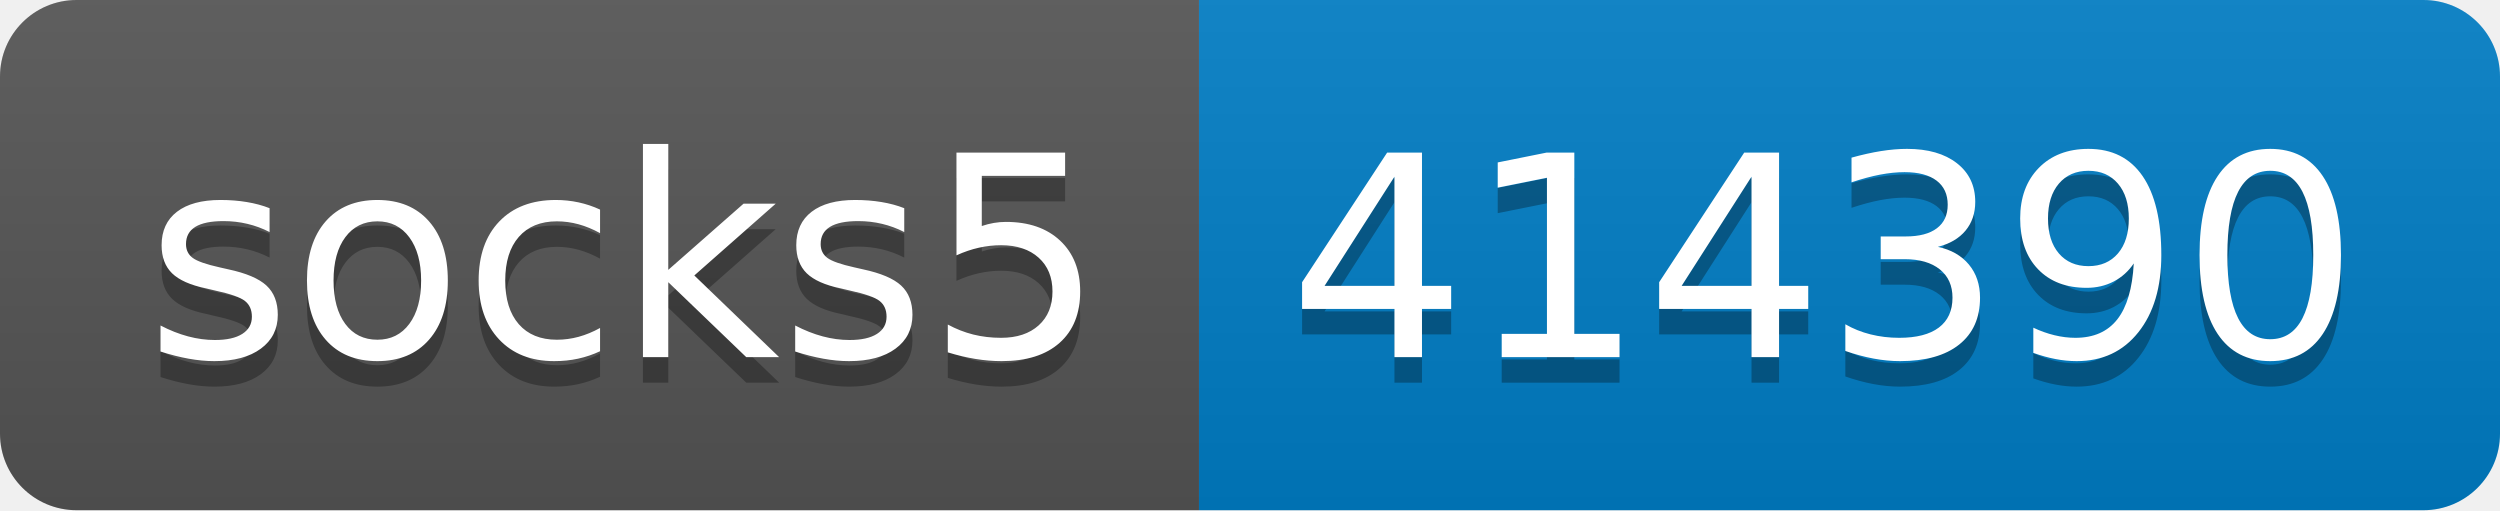
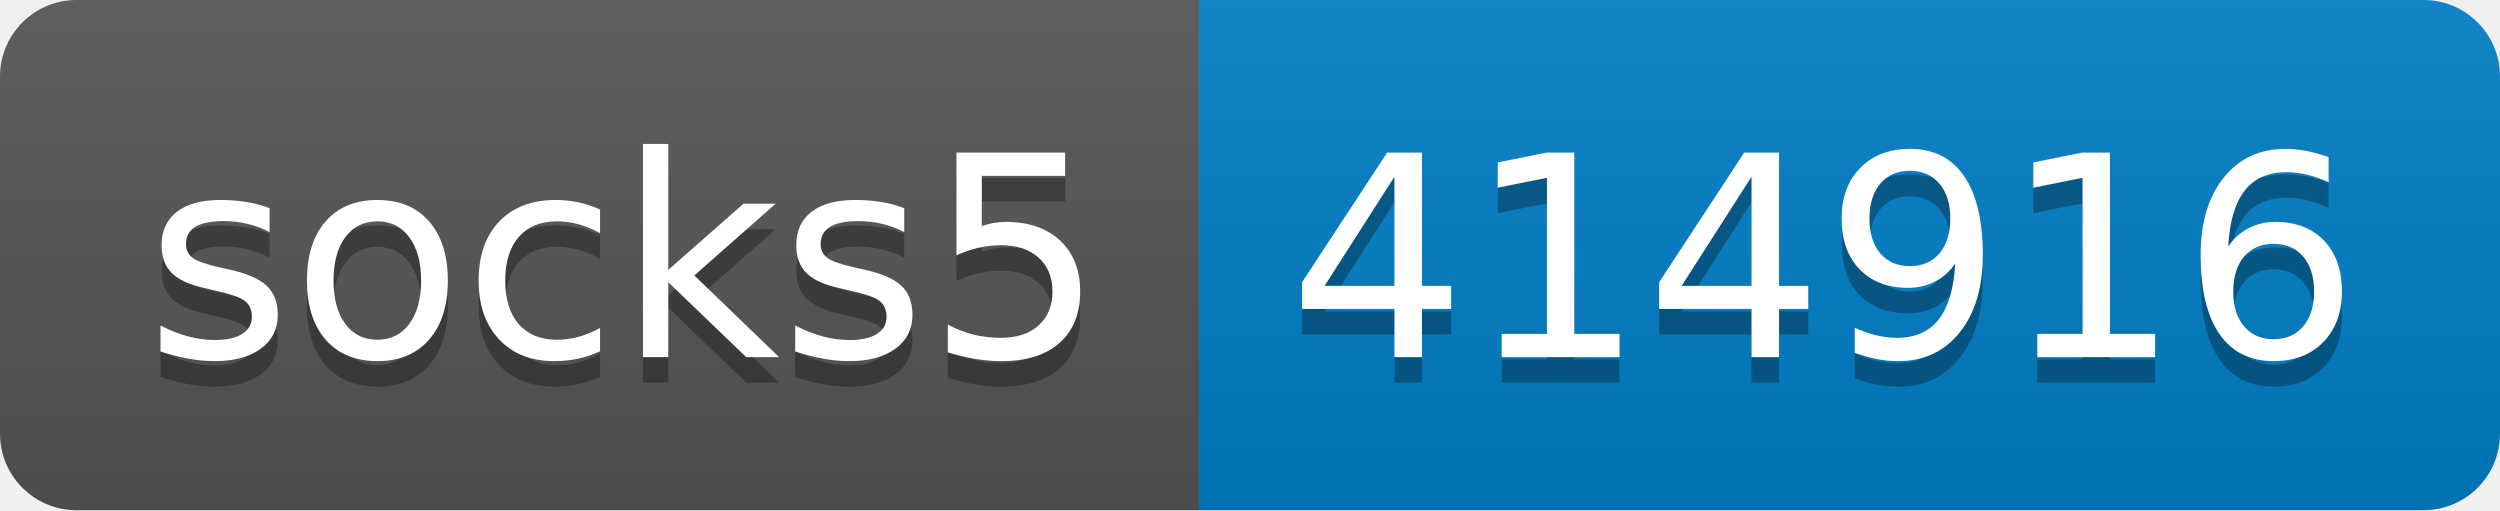
- <svg xmlns="http://www.w3.org/2000/svg" width="98" height="20" role="img" aria-label="socks5: 414390">
+ <svg xmlns="http://www.w3.org/2000/svg" width="98" height="20" role="img" aria-label="socks5: 414916">
  <linearGradient id="s" x2="0" y2="100%">
    <stop offset="0" stop-color="#bbb" stop-opacity=".1" />
    <stop offset="1" stop-opacity=".1" />
  </linearGradient>
  <clipPath id="r">
    <rect width="98" height="20" rx="3" fill="#fff" />
  </clipPath>
  <g clip-path="url(#r)">
    <rect width="47" height="20" fill="#555" />
    <rect x="47" width="51" height="20" fill="#007ec6" />
    <rect width="98" height="20" fill="url(#s)" />
  </g>
  <g fill="#fff" text-anchor="middle" font-family="Verdana,Geneva,DejaVu Sans,sans-serif" text-rendering="geometricPrecision" font-size="110">
    <text aria-hidden="true" x="245" y="150" fill="#010101" fill-opacity=".3" transform="scale(.1)" textLength="370">socks5</text>
    <text x="245" y="140" transform="scale(.1)" fill="#fff" textLength="370">socks5</text>
-     <text aria-hidden="true" x="715" y="150" fill="#010101" fill-opacity=".3" transform="scale(.1)" textLength="410">414390</text>
-     <text x="715" y="140" transform="scale(.1)" fill="#fff" textLength="410">414390</text>
+     <text aria-hidden="true" x="715" y="150" fill="#010101" fill-opacity=".3" transform="scale(.1)" textLength="410">414916</text>
+     <text x="715" y="140" transform="scale(.1)" fill="#fff" textLength="410">414916</text>
  </g>
</svg>
